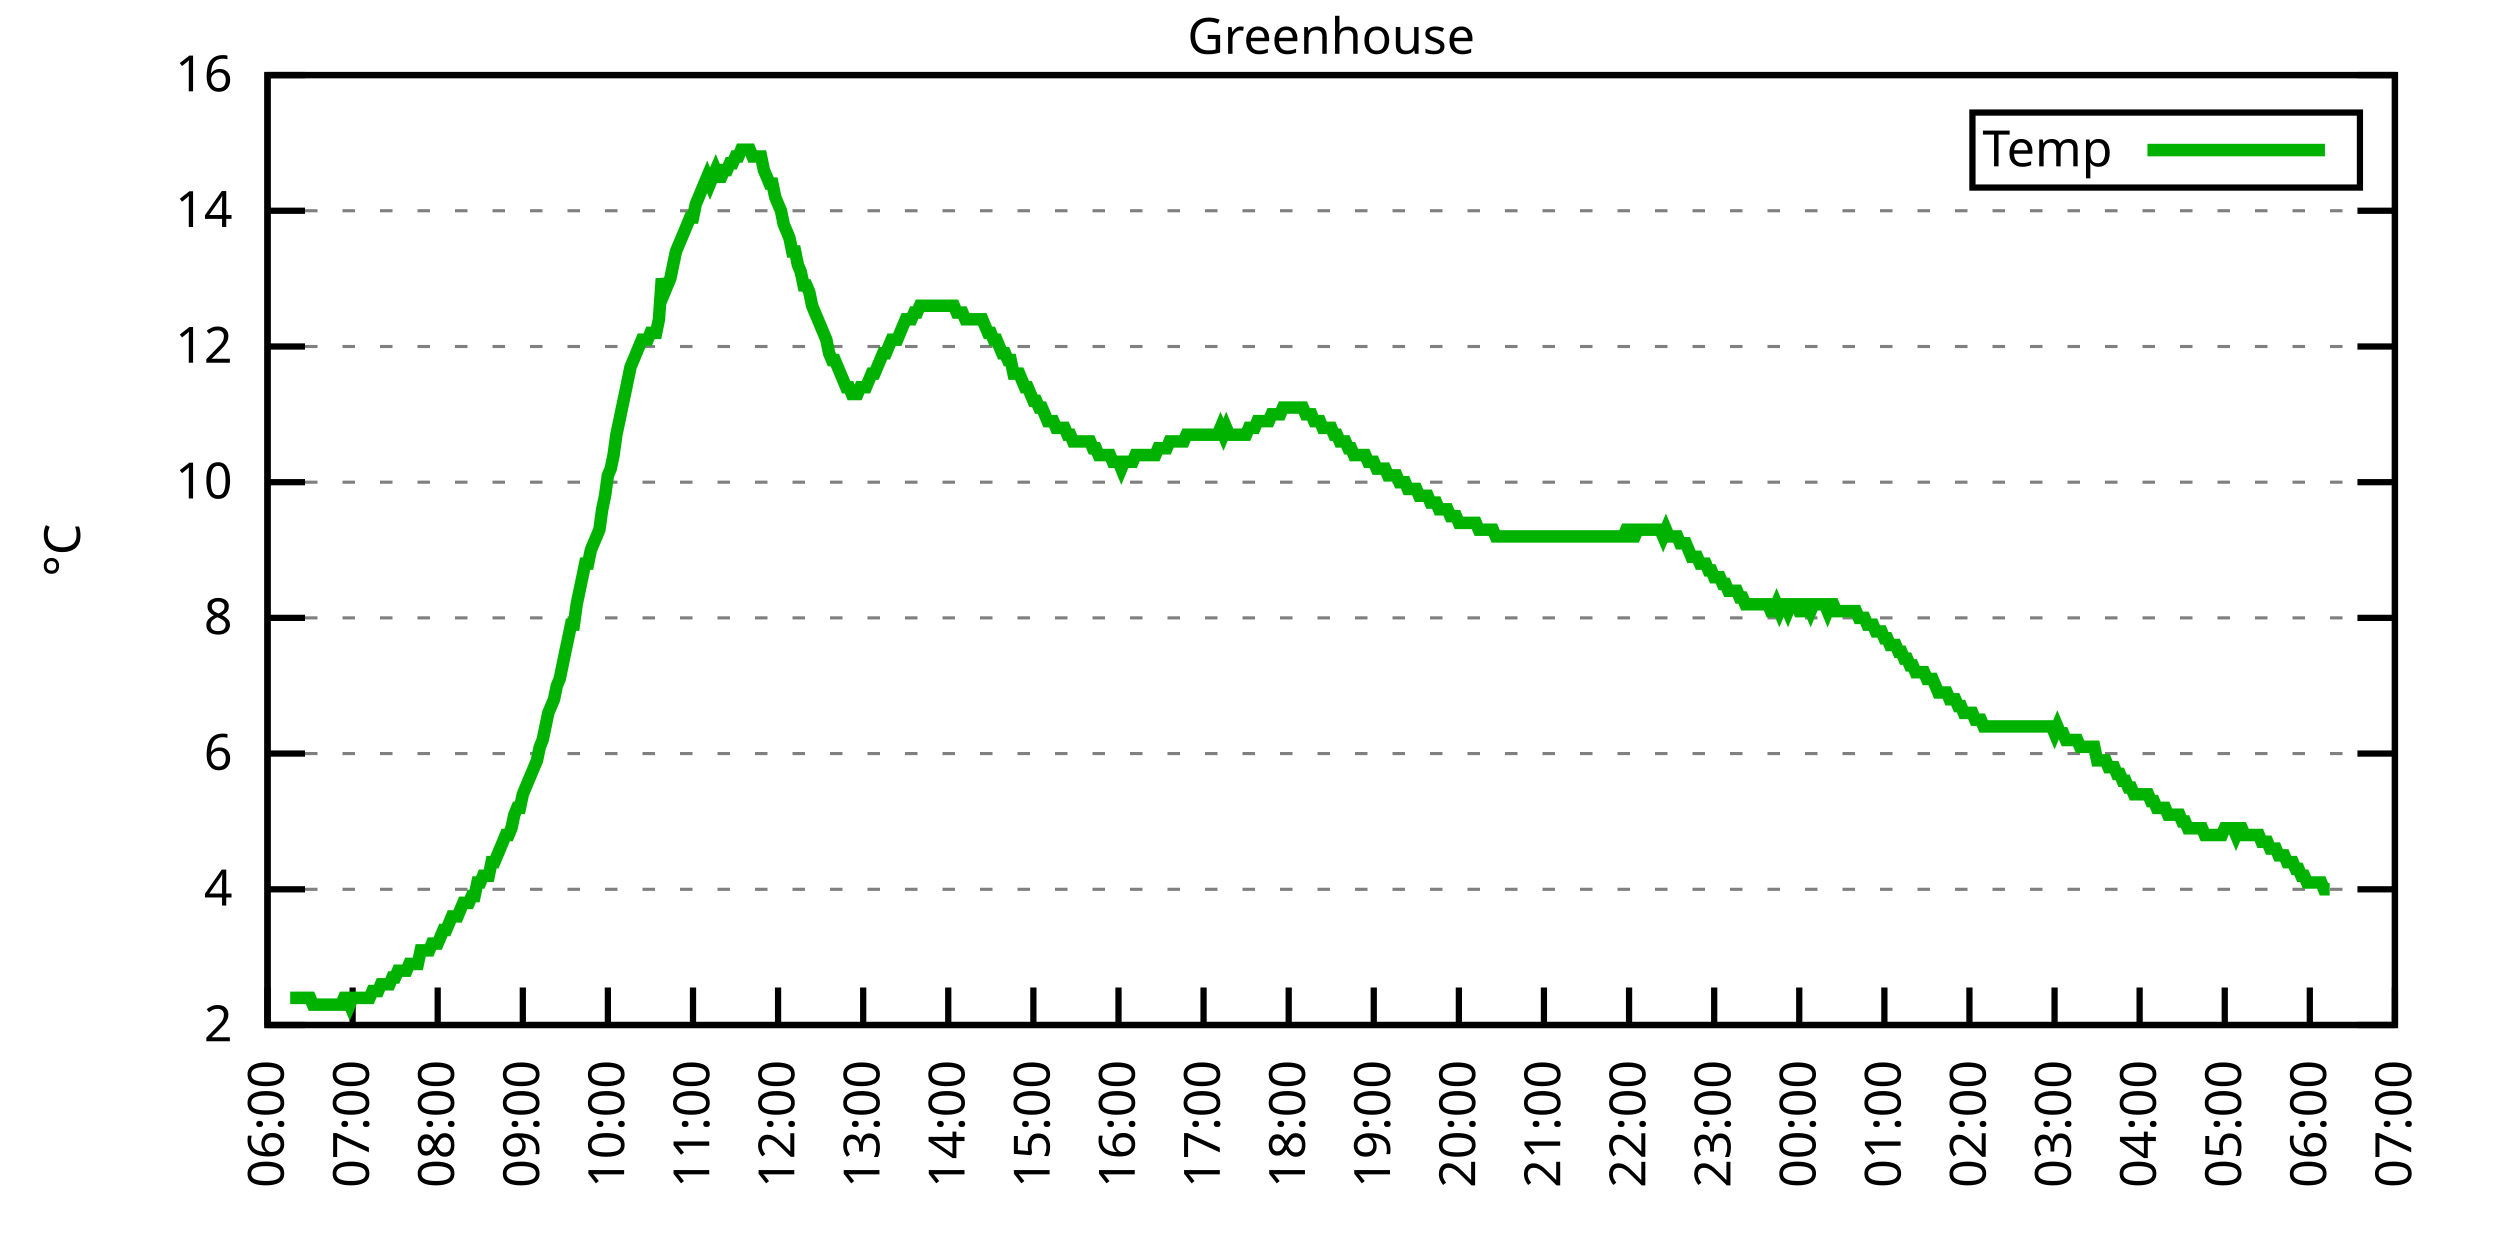
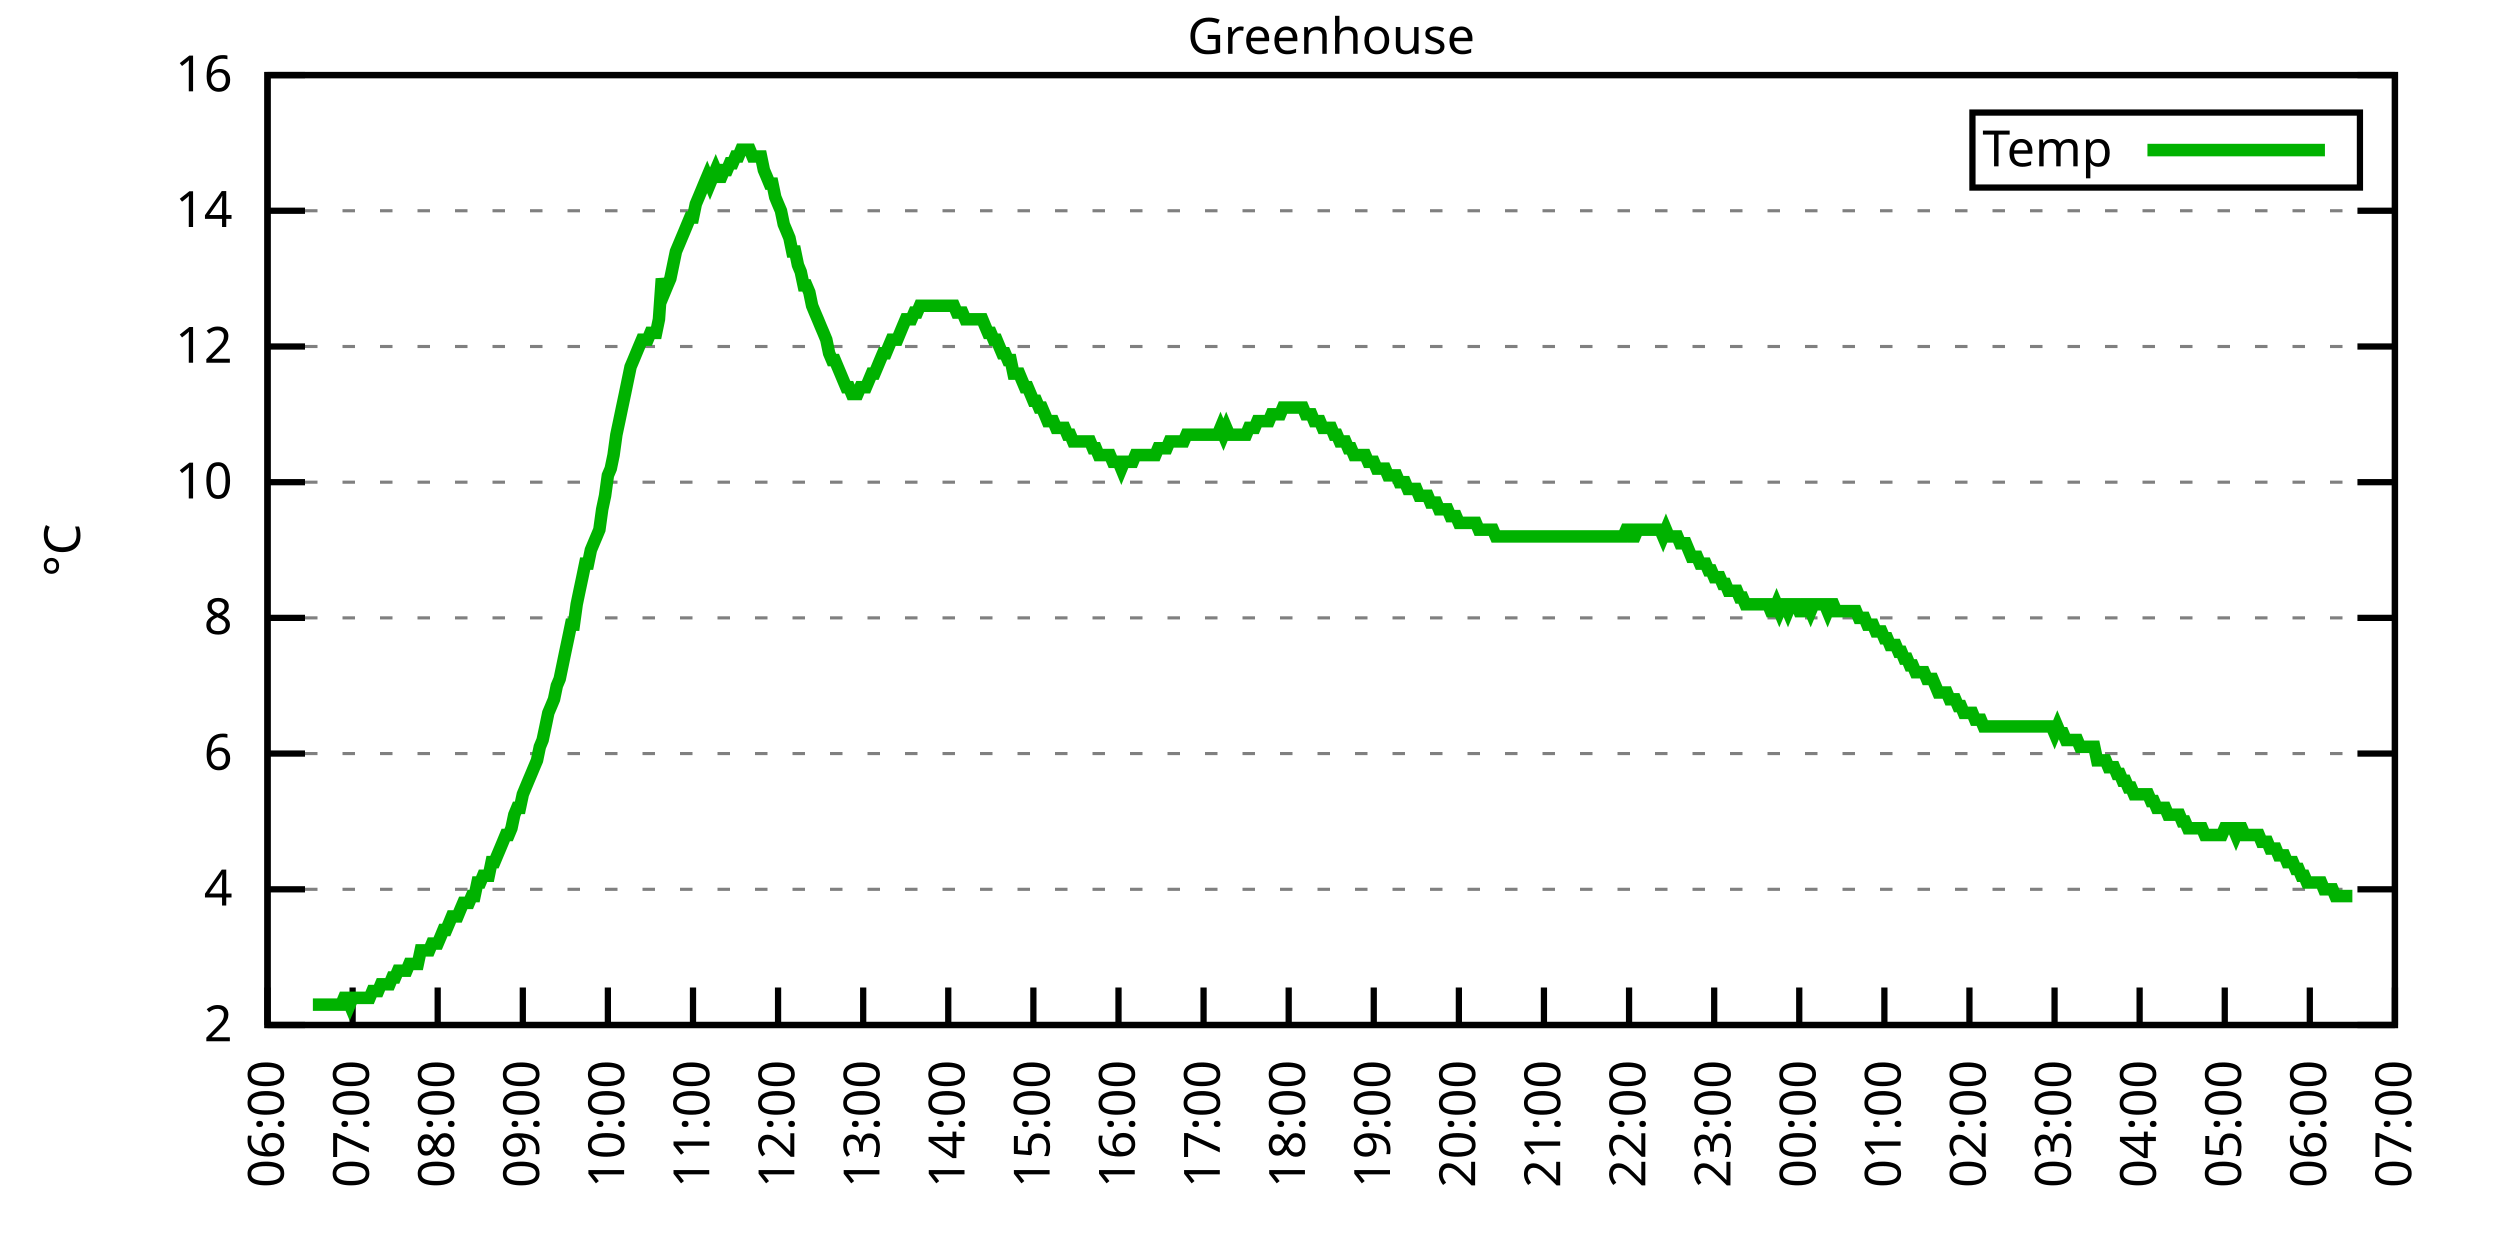
<svg xmlns="http://www.w3.org/2000/svg" xmlns:xlink="http://www.w3.org/1999/xlink" width="400" height="200" viewBox="0 0 400 200">
  <g id="gnuplot_canvas">
    <rect x="0" y="0" width="400" height="200" fill="none" />
    <defs>
      <circle id="gpDot" r="0.5" stroke-width="0.5" stroke="currentColor" />
      <path id="gpPt0" stroke-width="0.333" stroke="currentColor" d="M-1,0 h2 M0,-1 v2" />
      <path id="gpPt1" stroke-width="0.333" stroke="currentColor" d="M-1,-1 L1,1 M1,-1 L-1,1" />
      <path id="gpPt2" stroke-width="0.333" stroke="currentColor" d="M-1,0 L1,0 M0,-1 L0,1 M-1,-1 L1,1 M-1,1 L1,-1" />
      <rect id="gpPt3" stroke-width="0.333" stroke="currentColor" x="-1" y="-1" width="2" height="2" />
      <rect id="gpPt4" stroke-width="0.333" stroke="currentColor" fill="currentColor" x="-1" y="-1" width="2" height="2" />
      <circle id="gpPt5" stroke-width="0.333" stroke="currentColor" cx="0" cy="0" r="1" />
      <use xlink:href="#gpPt5" id="gpPt6" fill="currentColor" stroke="none" />
      <path id="gpPt7" stroke-width="0.333" stroke="currentColor" d="M0,-1.33 L-1.33,0.67 L1.33,0.67 z" />
      <use xlink:href="#gpPt7" id="gpPt8" fill="currentColor" stroke="none" />
      <use xlink:href="#gpPt7" id="gpPt9" stroke="currentColor" transform="rotate(180)" />
      <use xlink:href="#gpPt9" id="gpPt10" fill="currentColor" stroke="none" />
      <use xlink:href="#gpPt3" id="gpPt11" stroke="currentColor" transform="rotate(45)" />
      <use xlink:href="#gpPt11" id="gpPt12" fill="currentColor" stroke="none" />
      <path id="gpPt13" stroke-width="0.333" stroke="currentColor" d="M0,1.330 L1.265,0.411 L0.782,-1.067 L-0.782,-1.076 L-1.265,0.411 z" />
      <use xlink:href="#gpPt13" id="gpPt14" fill="currentColor" stroke="none" />
      <filter id="textbox" filterUnits="objectBoundingBox" x="0" y="0" height="1" width="1">
        <feFlood flood-color="white" flood-opacity="1" result="bgnd" />
        <feComposite in="SourceGraphic" in2="bgnd" operator="atop" />
      </filter>
      <filter id="greybox" filterUnits="objectBoundingBox" x="0" y="0" height="1" width="1">
        <feFlood flood-color="lightgrey" flood-opacity="1" result="grey" />
        <feComposite in="SourceGraphic" in2="grey" operator="atop" />
      </filter>
    </defs>
    <g fill="none" color="white" stroke="currentColor" stroke-width="1.00" stroke-linecap="butt" stroke-linejoin="miter">
</g>
    <g fill="none" color="black" stroke="currentColor" stroke-width="1.00" stroke-linecap="butt" stroke-linejoin="miter">
      <g stroke="none" shape-rendering="crispEdges">
        <polygon fill="rgb(255, 255, 255)" points="42.80,164.00 383.18,164.00 383.18,12.02 42.80,12.02 " />
      </g>
    </g>
    <g fill="none" color="black" stroke="currentColor" stroke-width="1.00" stroke-linecap="butt" stroke-linejoin="miter">
</g>
    <g fill="none" color="black" stroke="black" stroke-width="0.50" stroke-linecap="butt" stroke-linejoin="miter">
</g>
    <g fill="none" color="gray" stroke="currentColor" stroke-width="0.50" stroke-linecap="butt" stroke-linejoin="miter">
      <path stroke="gray" stroke-dasharray="2,4" class="gridline" d="M42.80,164.00 L383.19,164.00  " />
    </g>
    <g fill="none" color="gray" stroke="gray" stroke-width="1.00" stroke-linecap="butt" stroke-linejoin="miter">
</g>
    <g fill="none" color="black" stroke="currentColor" stroke-width="1.00" stroke-linecap="butt" stroke-linejoin="miter">
      <path stroke="black" d="M42.80,164.00 L48.80,164.00 M383.19,164.00 L377.19,164.00  " />
      <g transform="translate(37.20,166.60)" stroke="none" fill="black" font-family="Sans" font-size="8.00" text-anchor="end">
        <text>
          <tspan font-family="Sans"> 2</tspan>
        </text>
      </g>
    </g>
    <g fill="none" color="black" stroke="currentColor" stroke-width="1.00" stroke-linecap="butt" stroke-linejoin="miter">
</g>
    <g fill="none" color="black" stroke="black" stroke-width="0.50" stroke-linecap="butt" stroke-linejoin="miter">
</g>
    <g fill="none" color="gray" stroke="currentColor" stroke-width="0.50" stroke-linecap="butt" stroke-linejoin="miter">
      <path stroke="gray" stroke-dasharray="2,4" class="gridline" d="M42.80,142.29 L383.19,142.29  " />
    </g>
    <g fill="none" color="gray" stroke="gray" stroke-width="1.00" stroke-linecap="butt" stroke-linejoin="miter">
</g>
    <g fill="none" color="black" stroke="currentColor" stroke-width="1.00" stroke-linecap="butt" stroke-linejoin="miter">
      <path stroke="black" d="M42.80,142.29 L48.80,142.29 M383.19,142.29 L377.19,142.29  " />
      <g transform="translate(37.20,144.89)" stroke="none" fill="black" font-family="Sans" font-size="8.00" text-anchor="end">
        <text>
          <tspan font-family="Sans"> 4</tspan>
        </text>
      </g>
    </g>
    <g fill="none" color="black" stroke="currentColor" stroke-width="1.00" stroke-linecap="butt" stroke-linejoin="miter">
</g>
    <g fill="none" color="black" stroke="black" stroke-width="0.50" stroke-linecap="butt" stroke-linejoin="miter">
</g>
    <g fill="none" color="gray" stroke="currentColor" stroke-width="0.50" stroke-linecap="butt" stroke-linejoin="miter">
      <path stroke="gray" stroke-dasharray="2,4" class="gridline" d="M42.80,120.57 L383.19,120.57  " />
    </g>
    <g fill="none" color="gray" stroke="gray" stroke-width="1.00" stroke-linecap="butt" stroke-linejoin="miter">
</g>
    <g fill="none" color="black" stroke="currentColor" stroke-width="1.00" stroke-linecap="butt" stroke-linejoin="miter">
      <path stroke="black" d="M42.80,120.57 L48.80,120.57 M383.19,120.57 L377.19,120.57  " />
      <g transform="translate(37.20,123.17)" stroke="none" fill="black" font-family="Sans" font-size="8.00" text-anchor="end">
        <text>
          <tspan font-family="Sans"> 6</tspan>
        </text>
      </g>
    </g>
    <g fill="none" color="black" stroke="currentColor" stroke-width="1.00" stroke-linecap="butt" stroke-linejoin="miter">
</g>
    <g fill="none" color="black" stroke="black" stroke-width="0.50" stroke-linecap="butt" stroke-linejoin="miter">
</g>
    <g fill="none" color="gray" stroke="currentColor" stroke-width="0.50" stroke-linecap="butt" stroke-linejoin="miter">
      <path stroke="gray" stroke-dasharray="2,4" class="gridline" d="M42.80,98.86 L383.19,98.86  " />
    </g>
    <g fill="none" color="gray" stroke="gray" stroke-width="1.00" stroke-linecap="butt" stroke-linejoin="miter">
</g>
    <g fill="none" color="black" stroke="currentColor" stroke-width="1.00" stroke-linecap="butt" stroke-linejoin="miter">
      <path stroke="black" d="M42.80,98.86 L48.80,98.86 M383.19,98.86 L377.19,98.86  " />
      <g transform="translate(37.20,101.46)" stroke="none" fill="black" font-family="Sans" font-size="8.00" text-anchor="end">
        <text>
          <tspan font-family="Sans"> 8</tspan>
        </text>
      </g>
    </g>
    <g fill="none" color="black" stroke="currentColor" stroke-width="1.00" stroke-linecap="butt" stroke-linejoin="miter">
</g>
    <g fill="none" color="black" stroke="black" stroke-width="0.50" stroke-linecap="butt" stroke-linejoin="miter">
</g>
    <g fill="none" color="gray" stroke="currentColor" stroke-width="0.50" stroke-linecap="butt" stroke-linejoin="miter">
      <path stroke="gray" stroke-dasharray="2,4" class="gridline" d="M42.80,77.15 L383.19,77.15  " />
    </g>
    <g fill="none" color="gray" stroke="gray" stroke-width="1.00" stroke-linecap="butt" stroke-linejoin="miter">
</g>
    <g fill="none" color="black" stroke="currentColor" stroke-width="1.00" stroke-linecap="butt" stroke-linejoin="miter">
      <path stroke="black" d="M42.80,77.15 L48.80,77.15 M383.19,77.15 L377.19,77.15  " />
      <g transform="translate(37.20,79.75)" stroke="none" fill="black" font-family="Sans" font-size="8.00" text-anchor="end">
        <text>
          <tspan font-family="Sans"> 10</tspan>
        </text>
      </g>
    </g>
    <g fill="none" color="black" stroke="currentColor" stroke-width="1.00" stroke-linecap="butt" stroke-linejoin="miter">
</g>
    <g fill="none" color="black" stroke="black" stroke-width="0.50" stroke-linecap="butt" stroke-linejoin="miter">
</g>
    <g fill="none" color="gray" stroke="currentColor" stroke-width="0.50" stroke-linecap="butt" stroke-linejoin="miter">
      <path stroke="gray" stroke-dasharray="2,4" class="gridline" d="M42.80,55.44 L383.19,55.44  " />
    </g>
    <g fill="none" color="gray" stroke="gray" stroke-width="1.00" stroke-linecap="butt" stroke-linejoin="miter">
</g>
    <g fill="none" color="black" stroke="currentColor" stroke-width="1.00" stroke-linecap="butt" stroke-linejoin="miter">
      <path stroke="black" d="M42.80,55.44 L48.80,55.44 M383.19,55.44 L377.19,55.44  " />
      <g transform="translate(37.20,58.04)" stroke="none" fill="black" font-family="Sans" font-size="8.00" text-anchor="end">
        <text>
          <tspan font-family="Sans"> 12</tspan>
        </text>
      </g>
    </g>
    <g fill="none" color="black" stroke="currentColor" stroke-width="1.00" stroke-linecap="butt" stroke-linejoin="miter">
</g>
    <g fill="none" color="black" stroke="black" stroke-width="0.50" stroke-linecap="butt" stroke-linejoin="miter">
</g>
    <g fill="none" color="gray" stroke="currentColor" stroke-width="0.50" stroke-linecap="butt" stroke-linejoin="miter">
      <path stroke="gray" stroke-dasharray="2,4" class="gridline" d="M42.80,33.72 L383.19,33.72  " />
    </g>
    <g fill="none" color="gray" stroke="gray" stroke-width="1.00" stroke-linecap="butt" stroke-linejoin="miter">
</g>
    <g fill="none" color="black" stroke="currentColor" stroke-width="1.00" stroke-linecap="butt" stroke-linejoin="miter">
      <path stroke="black" d="M42.80,33.72 L48.80,33.72 M383.19,33.72 L377.19,33.72  " />
      <g transform="translate(37.20,36.32)" stroke="none" fill="black" font-family="Sans" font-size="8.00" text-anchor="end">
        <text>
          <tspan font-family="Sans"> 14</tspan>
        </text>
      </g>
    </g>
    <g fill="none" color="black" stroke="currentColor" stroke-width="1.00" stroke-linecap="butt" stroke-linejoin="miter">
</g>
    <g fill="none" color="black" stroke="black" stroke-width="0.50" stroke-linecap="butt" stroke-linejoin="miter">
</g>
    <g fill="none" color="gray" stroke="currentColor" stroke-width="0.50" stroke-linecap="butt" stroke-linejoin="miter">
      <path stroke="gray" stroke-dasharray="2,4" class="gridline" d="M42.80,12.01 L383.19,12.01  " />
    </g>
    <g fill="none" color="gray" stroke="gray" stroke-width="1.00" stroke-linecap="butt" stroke-linejoin="miter">
</g>
    <g fill="none" color="black" stroke="currentColor" stroke-width="1.00" stroke-linecap="butt" stroke-linejoin="miter">
      <path stroke="black" d="M42.80,12.01 L48.80,12.01 M383.19,12.01 L377.19,12.01  " />
      <g transform="translate(37.20,14.61)" stroke="none" fill="black" font-family="Sans" font-size="8.00" text-anchor="end">
        <text>
          <tspan font-family="Sans"> 16</tspan>
        </text>
      </g>
    </g>
    <g fill="none" color="black" stroke="currentColor" stroke-width="1.00" stroke-linecap="butt" stroke-linejoin="miter">
      <path stroke="black" d="M42.80,164.00 L42.80,158.00  " />
      <g transform="translate(45.40,169.60) rotate(270.00)" stroke="none" fill="black" font-family="Sans" font-size="8.00" text-anchor="end">
        <text>
          <tspan font-family="Sans">06:00</tspan>
        </text>
      </g>
    </g>
    <g fill="none" color="black" stroke="currentColor" stroke-width="1.00" stroke-linecap="butt" stroke-linejoin="miter">
      <path stroke="black" d="M56.42,164.00 L56.42,158.00  " />
      <g transform="translate(59.02,169.60) rotate(270.00)" stroke="none" fill="black" font-family="Sans" font-size="8.00" text-anchor="end">
        <text>
          <tspan font-family="Sans">07:00</tspan>
        </text>
      </g>
    </g>
    <g fill="none" color="black" stroke="currentColor" stroke-width="1.00" stroke-linecap="butt" stroke-linejoin="miter">
      <path stroke="black" d="M70.03,164.00 L70.03,158.00  " />
      <g transform="translate(72.63,169.60) rotate(270.00)" stroke="none" fill="black" font-family="Sans" font-size="8.00" text-anchor="end">
        <text>
          <tspan font-family="Sans">08:00</tspan>
        </text>
      </g>
    </g>
    <g fill="none" color="black" stroke="currentColor" stroke-width="1.00" stroke-linecap="butt" stroke-linejoin="miter">
      <path stroke="black" d="M83.65,164.00 L83.65,158.00  " />
      <g transform="translate(86.25,169.60) rotate(270.00)" stroke="none" fill="black" font-family="Sans" font-size="8.00" text-anchor="end">
        <text>
          <tspan font-family="Sans">09:00</tspan>
        </text>
      </g>
    </g>
    <g fill="none" color="black" stroke="currentColor" stroke-width="1.00" stroke-linecap="butt" stroke-linejoin="miter">
      <path stroke="black" d="M97.26,164.00 L97.26,158.00  " />
      <g transform="translate(99.86,169.60) rotate(270.00)" stroke="none" fill="black" font-family="Sans" font-size="8.00" text-anchor="end">
        <text>
          <tspan font-family="Sans">10:00</tspan>
        </text>
      </g>
    </g>
    <g fill="none" color="black" stroke="currentColor" stroke-width="1.00" stroke-linecap="butt" stroke-linejoin="miter">
      <path stroke="black" d="M110.88,164.00 L110.88,158.00  " />
      <g transform="translate(113.48,169.60) rotate(270.00)" stroke="none" fill="black" font-family="Sans" font-size="8.00" text-anchor="end">
        <text>
          <tspan font-family="Sans">11:00</tspan>
        </text>
      </g>
    </g>
    <g fill="none" color="black" stroke="currentColor" stroke-width="1.00" stroke-linecap="butt" stroke-linejoin="miter">
      <path stroke="black" d="M124.49,164.00 L124.49,158.00  " />
      <g transform="translate(127.09,169.60) rotate(270.00)" stroke="none" fill="black" font-family="Sans" font-size="8.00" text-anchor="end">
        <text>
          <tspan font-family="Sans">12:00</tspan>
        </text>
      </g>
    </g>
    <g fill="none" color="black" stroke="currentColor" stroke-width="1.00" stroke-linecap="butt" stroke-linejoin="miter">
      <path stroke="black" d="M138.11,164.00 L138.11,158.00  " />
      <g transform="translate(140.71,169.60) rotate(270.00)" stroke="none" fill="black" font-family="Sans" font-size="8.00" text-anchor="end">
        <text>
          <tspan font-family="Sans">13:00</tspan>
        </text>
      </g>
    </g>
    <g fill="none" color="black" stroke="currentColor" stroke-width="1.00" stroke-linecap="butt" stroke-linejoin="miter">
      <path stroke="black" d="M151.72,164.00 L151.72,158.00  " />
      <g transform="translate(154.32,169.60) rotate(270.00)" stroke="none" fill="black" font-family="Sans" font-size="8.00" text-anchor="end">
        <text>
          <tspan font-family="Sans">14:00</tspan>
        </text>
      </g>
    </g>
    <g fill="none" color="black" stroke="currentColor" stroke-width="1.00" stroke-linecap="butt" stroke-linejoin="miter">
      <path stroke="black" d="M165.34,164.00 L165.34,158.00  " />
      <g transform="translate(167.94,169.60) rotate(270.00)" stroke="none" fill="black" font-family="Sans" font-size="8.00" text-anchor="end">
        <text>
          <tspan font-family="Sans">15:00</tspan>
        </text>
      </g>
    </g>
    <g fill="none" color="black" stroke="currentColor" stroke-width="1.00" stroke-linecap="butt" stroke-linejoin="miter">
      <path stroke="black" d="M178.96,164.00 L178.96,158.00  " />
      <g transform="translate(181.56,169.60) rotate(270.00)" stroke="none" fill="black" font-family="Sans" font-size="8.00" text-anchor="end">
        <text>
          <tspan font-family="Sans">16:00</tspan>
        </text>
      </g>
    </g>
    <g fill="none" color="black" stroke="currentColor" stroke-width="1.00" stroke-linecap="butt" stroke-linejoin="miter">
      <path stroke="black" d="M192.57,164.00 L192.57,158.00  " />
      <g transform="translate(195.17,169.60) rotate(270.00)" stroke="none" fill="black" font-family="Sans" font-size="8.00" text-anchor="end">
        <text>
          <tspan font-family="Sans">17:00</tspan>
        </text>
      </g>
    </g>
    <g fill="none" color="black" stroke="currentColor" stroke-width="1.00" stroke-linecap="butt" stroke-linejoin="miter">
      <path stroke="black" d="M206.19,164.00 L206.19,158.00  " />
      <g transform="translate(208.79,169.60) rotate(270.00)" stroke="none" fill="black" font-family="Sans" font-size="8.00" text-anchor="end">
        <text>
          <tspan font-family="Sans">18:00</tspan>
        </text>
      </g>
    </g>
    <g fill="none" color="black" stroke="currentColor" stroke-width="1.00" stroke-linecap="butt" stroke-linejoin="miter">
      <path stroke="black" d="M219.80,164.00 L219.80,158.00  " />
      <g transform="translate(222.40,169.60) rotate(270.00)" stroke="none" fill="black" font-family="Sans" font-size="8.00" text-anchor="end">
        <text>
          <tspan font-family="Sans">19:00</tspan>
        </text>
      </g>
    </g>
    <g fill="none" color="black" stroke="currentColor" stroke-width="1.00" stroke-linecap="butt" stroke-linejoin="miter">
      <path stroke="black" d="M233.42,164.00 L233.42,158.00  " />
      <g transform="translate(236.02,169.60) rotate(270.00)" stroke="none" fill="black" font-family="Sans" font-size="8.00" text-anchor="end">
        <text>
          <tspan font-family="Sans">20:00</tspan>
        </text>
      </g>
    </g>
    <g fill="none" color="black" stroke="currentColor" stroke-width="1.00" stroke-linecap="butt" stroke-linejoin="miter">
      <path stroke="black" d="M247.03,164.00 L247.03,158.00  " />
      <g transform="translate(249.63,169.60) rotate(270.00)" stroke="none" fill="black" font-family="Sans" font-size="8.00" text-anchor="end">
        <text>
          <tspan font-family="Sans">21:00</tspan>
        </text>
      </g>
    </g>
    <g fill="none" color="black" stroke="currentColor" stroke-width="1.00" stroke-linecap="butt" stroke-linejoin="miter">
      <path stroke="black" d="M260.65,164.00 L260.65,158.00  " />
      <g transform="translate(263.25,169.60) rotate(270.00)" stroke="none" fill="black" font-family="Sans" font-size="8.00" text-anchor="end">
        <text>
          <tspan font-family="Sans">22:00</tspan>
        </text>
      </g>
    </g>
    <g fill="none" color="black" stroke="currentColor" stroke-width="1.00" stroke-linecap="butt" stroke-linejoin="miter">
      <path stroke="black" d="M274.27,164.00 L274.27,158.00  " />
      <g transform="translate(276.87,169.60) rotate(270.00)" stroke="none" fill="black" font-family="Sans" font-size="8.00" text-anchor="end">
        <text>
          <tspan font-family="Sans">23:00</tspan>
        </text>
      </g>
    </g>
    <g fill="none" color="black" stroke="currentColor" stroke-width="1.00" stroke-linecap="butt" stroke-linejoin="miter">
      <path stroke="black" d="M287.88,164.00 L287.88,158.00  " />
      <g transform="translate(290.48,169.60) rotate(270.00)" stroke="none" fill="black" font-family="Sans" font-size="8.00" text-anchor="end">
        <text>
          <tspan font-family="Sans">00:00</tspan>
        </text>
      </g>
    </g>
    <g fill="none" color="black" stroke="currentColor" stroke-width="1.00" stroke-linecap="butt" stroke-linejoin="miter">
      <path stroke="black" d="M301.50,164.00 L301.50,158.00  " />
      <g transform="translate(304.10,169.60) rotate(270.00)" stroke="none" fill="black" font-family="Sans" font-size="8.00" text-anchor="end">
        <text>
          <tspan font-family="Sans">01:00</tspan>
        </text>
      </g>
    </g>
    <g fill="none" color="black" stroke="currentColor" stroke-width="1.00" stroke-linecap="butt" stroke-linejoin="miter">
      <path stroke="black" d="M315.11,164.00 L315.11,158.00  " />
      <g transform="translate(317.71,169.60) rotate(270.00)" stroke="none" fill="black" font-family="Sans" font-size="8.00" text-anchor="end">
        <text>
          <tspan font-family="Sans">02:00</tspan>
        </text>
      </g>
    </g>
    <g fill="none" color="black" stroke="currentColor" stroke-width="1.00" stroke-linecap="butt" stroke-linejoin="miter">
      <path stroke="black" d="M328.73,164.00 L328.73,158.00  " />
      <g transform="translate(331.33,169.60) rotate(270.00)" stroke="none" fill="black" font-family="Sans" font-size="8.00" text-anchor="end">
        <text>
          <tspan font-family="Sans">03:00</tspan>
        </text>
      </g>
    </g>
    <g fill="none" color="black" stroke="currentColor" stroke-width="1.00" stroke-linecap="butt" stroke-linejoin="miter">
      <path stroke="black" d="M342.34,164.00 L342.34,158.00  " />
      <g transform="translate(344.94,169.60) rotate(270.00)" stroke="none" fill="black" font-family="Sans" font-size="8.00" text-anchor="end">
        <text>
          <tspan font-family="Sans">04:00</tspan>
        </text>
      </g>
    </g>
    <g fill="none" color="black" stroke="currentColor" stroke-width="1.00" stroke-linecap="butt" stroke-linejoin="miter">
      <path stroke="black" d="M355.96,164.00 L355.96,158.00  " />
      <g transform="translate(358.56,169.60) rotate(270.00)" stroke="none" fill="black" font-family="Sans" font-size="8.00" text-anchor="end">
        <text>
          <tspan font-family="Sans">05:00</tspan>
        </text>
      </g>
    </g>
    <g fill="none" color="black" stroke="currentColor" stroke-width="1.00" stroke-linecap="butt" stroke-linejoin="miter">
      <path stroke="black" d="M369.57,164.00 L369.57,158.00  " />
      <g transform="translate(372.17,169.60) rotate(270.00)" stroke="none" fill="black" font-family="Sans" font-size="8.00" text-anchor="end">
        <text>
          <tspan font-family="Sans">06:00</tspan>
        </text>
      </g>
    </g>
    <g fill="none" color="black" stroke="currentColor" stroke-width="1.00" stroke-linecap="butt" stroke-linejoin="miter">
      <path stroke="black" d="M383.19,164.00 L383.19,158.00  " />
      <g transform="translate(385.79,169.60) rotate(270.00)" stroke="none" fill="black" font-family="Sans" font-size="8.00" text-anchor="end">
        <text>
          <tspan font-family="Sans">07:00</tspan>
        </text>
      </g>
    </g>
    <g fill="none" color="black" stroke="currentColor" stroke-width="1.00" stroke-linecap="butt" stroke-linejoin="miter">
</g>
    <g fill="none" color="black" stroke="currentColor" stroke-width="1.00" stroke-linecap="butt" stroke-linejoin="miter">
      <path stroke="black" d="M42.80,12.01 L42.80,164.00 L383.19,164.00 L383.19,12.01 L42.80,12.01 Z  " />
    </g>
    <g fill="none" color="black" stroke="currentColor" stroke-width="1.00" stroke-linecap="butt" stroke-linejoin="miter">
</g>
    <g fill="none" color="black" stroke="currentColor" stroke-width="1.00" stroke-linecap="butt" stroke-linejoin="miter">
      <path stroke="black" d="M315.59,30.01 L315.59,18.01 L377.59,18.01 L377.59,30.01 L315.59,30.01 Z  " />
    </g>
    <g id="Greenhouse_plot_1">
      <g fill="none" color="white" stroke="black" stroke-width="2.00" stroke-linecap="butt" stroke-linejoin="miter">
</g>
      <g fill="none" color="black" stroke="currentColor" stroke-width="2.00" stroke-linecap="butt" stroke-linejoin="miter">
        <g transform="translate(337.99,26.61)" stroke="none" fill="black" font-family="Sans" font-size="8.00" text-anchor="end">
          <text>
            <tspan font-family="Sans">Temp</tspan>
          </text>
        </g>
      </g>
      <g fill="none" color="black" stroke="currentColor" stroke-width="2.00" stroke-linecap="butt" stroke-linejoin="miter">
-         <path stroke="rgb(  0, 178,   0)" d="M343.59,24.01 L371.99,24.01 M46.43,159.66 L46.88,159.66 L47.34,159.66 L47.79,159.66 L48.25,159.66 L48.70,159.66   L49.15,159.66 L49.61,159.66 L50.06,160.74 L50.52,160.74 L50.97,160.74 L51.42,160.74 L51.88,160.74 L52.33,160.74   L52.78,160.74 L53.24,160.74 L53.69,160.74 L54.15,160.74 L54.60,160.74 L55.05,159.66 L55.51,159.66 L55.96,160.74   L56.42,159.66 L56.87,159.66 L57.32,159.66 L57.78,159.66 L58.23,159.66 L58.68,159.66 L59.14,159.66 L59.59,158.57   L60.05,158.57 L60.50,158.57 L60.95,157.49 L61.41,157.49 L61.86,157.49 L62.32,157.49 L62.77,156.40 L63.22,156.40   L63.68,155.31 L64.13,155.31 L64.58,155.31 L65.04,155.31 L65.49,154.23 L65.95,154.23 L66.40,154.23 L66.85,154.23   L67.31,152.06 L67.76,152.06 L68.22,152.06 L68.67,152.06 L69.12,150.97 L69.58,150.97 L70.03,150.97 L70.49,149.89   L70.94,148.80 L71.39,148.80 L71.85,147.72 L72.30,146.63 L72.75,146.63 L73.21,146.63 L73.66,145.54 L74.12,144.46   L74.57,144.46 L75.02,144.46 L75.48,143.37 L75.93,143.37 L76.39,141.20 L76.84,141.20 L77.29,140.12 L77.75,140.12   L78.20,140.12 L78.65,137.94 L79.11,137.94 L79.56,136.86 L80.02,135.77 L80.47,134.69 L80.92,133.60 L81.38,133.60   L81.83,132.52 L82.29,130.35 L82.74,129.26 L83.19,129.26 L83.65,127.09 L84.10,126.00 L84.55,124.92 L85.01,123.83   L85.46,122.75 L85.92,121.66 L86.37,119.49 L86.82,118.40 L87.28,116.23 L87.73,114.06 L88.19,112.97 L88.64,111.89   L89.09,109.72 L89.55,108.63 L90.00,106.46 L90.45,104.29 L90.91,102.12 L91.36,99.95 L91.82,99.95 L92.27,96.69   L92.72,94.52 L93.18,92.35 L93.63,90.18 L94.09,90.18 L94.54,88.00 L94.99,86.92 L95.45,85.83 L95.90,84.75   L96.35,81.49 L96.81,79.32 L97.26,76.06 L97.72,74.98 L98.17,72.81 L98.62,69.55 L99.08,67.38 L99.53,65.21   L99.99,63.04 L100.44,60.86 L100.89,58.69 L101.35,57.61 L101.80,56.52 L102.25,55.44 L102.71,54.35 L103.16,54.35   L103.62,54.35 L104.07,53.26 L104.52,53.26 L104.98,53.26 L105.43,51.09 L105.89,44.58 L106.34,46.75 L106.79,45.66   L107.25,44.58 L107.70,42.41 L108.15,40.24 L108.61,39.15 L109.06,38.07 L109.52,36.98 L109.97,35.89 L110.42,34.81   L110.88,34.81 L111.33,32.64 L111.79,31.55 L112.24,30.47 L112.69,29.38 L113.15,28.29 L113.60,29.38 L114.05,28.29   L114.51,27.21 L114.96,28.29 L115.42,28.29 L115.87,27.21 L116.32,27.21 L116.78,26.12 L117.23,26.12 L117.69,25.04   L118.14,25.04 L118.59,23.95 L119.05,23.95 L119.50,23.95 L119.96,23.95 L120.41,25.04 L120.86,25.04 L121.32,25.04   L121.77,25.04 L122.22,27.21 L122.68,28.29 L123.13,29.38 L123.59,29.38 L124.04,31.55 L124.49,32.64 L124.95,33.72   L125.40,35.89 L125.86,36.98 L126.31,38.07 L126.76,40.24 L127.22,40.24 L127.67,42.41 L128.12,43.49 L128.58,45.66   L129.03,45.66 L129.49,46.75 L129.94,48.92 L130.39,50.01 L130.85,51.09 L131.30,52.18 L131.76,53.26 L132.21,54.35   L132.66,56.52 L133.12,57.61 L133.57,57.61 L134.02,58.69 L134.48,59.78 L134.93,60.86 L135.39,61.95 L135.84,61.95   L136.29,63.04 L136.75,63.04 L137.20,63.04 L137.66,61.95 L138.11,61.95 L138.56,61.95 L139.02,60.86 L139.47,59.78   L139.92,59.78 L140.38,58.69 L140.83,57.61 L141.29,56.52 L141.74,56.52 L142.19,55.44 L142.65,54.35 L143.10,54.35   L143.56,54.35 L144.01,53.26 L144.46,52.18 L144.92,51.09 L145.37,51.09 L145.82,51.09 L146.28,50.01 L146.73,50.01   L147.19,48.92 L147.64,48.92 L148.09,48.92 L148.55,48.92 L149.00,48.92 L149.46,48.92 L149.91,48.92 L150.36,48.92   L150.82,48.92 L151.27,48.92 L151.72,48.92 L152.18,48.92 L152.63,48.92 L153.09,50.01 L153.54,50.01 L153.99,50.01   L154.45,51.09 L154.90,51.09 L155.36,51.09 L155.81,51.09 L156.26,51.09 L156.72,51.09 L157.17,51.09 L157.62,52.18   L158.08,53.26 L158.53,53.26 L158.99,54.35 L159.44,54.35 L159.89,55.44 L160.35,56.52 L160.80,56.52 L161.26,57.61   L161.71,57.61 L162.16,59.78 L162.62,59.78 L163.07,59.78 L163.52,60.86 L163.98,61.95 L164.43,61.95 L164.89,63.04   L165.34,64.12 L165.79,64.12 L166.25,65.21 L166.70,65.21 L167.16,66.29 L167.61,67.38 L168.06,67.38 L168.52,67.38   L168.97,68.46 L169.43,68.46 L169.88,68.46 L170.33,68.46 L170.79,69.55 L171.24,69.55 L171.69,70.63 L172.15,70.63   L172.60,70.63 L173.06,70.63 L173.51,70.63 L173.96,70.63 L174.42,70.63 L174.87,71.72 L175.33,71.72 L175.78,72.81   L176.23,72.81 L176.69,72.81 L177.14,72.81 L177.59,72.81 L178.05,73.89 L178.50,73.89 L178.96,73.89 L179.41,74.98   L179.86,73.89 L180.32,73.89 L180.77,73.89 L181.23,73.89 L181.68,72.81 L182.13,72.81 L182.59,72.81 L183.04,72.81   L183.49,72.81 L183.95,72.81 L184.40,72.81 L184.86,72.81 L185.31,71.72 L185.76,71.72 L186.22,71.72 L186.67,71.72   L187.13,70.63 L187.58,70.63 L188.03,70.63 L188.49,70.63 L188.94,70.63 L189.39,70.63 L189.85,69.55 L190.30,69.55   L190.76,69.55 L191.21,69.55 L191.66,69.55 L192.12,69.55 L192.57,69.55 L193.03,69.55 L193.48,69.55 L193.93,69.55   L194.39,69.55 L194.84,69.55 L195.29,68.46 L195.75,69.55 L196.20,68.46 L196.66,69.55 L197.11,69.55 L197.56,69.55   L198.02,69.55 L198.47,69.55 L198.93,69.55 L199.38,69.55 L199.83,68.46 L200.29,68.46 L200.74,68.46 L201.19,67.38   L201.65,67.38 L202.10,67.38 L202.56,67.38 L203.01,67.38 L203.46,66.29 L203.92,66.29 L204.37,66.29 L204.83,66.29   L205.28,65.21 L205.73,65.21 L206.19,65.21 L206.64,65.21 L207.09,65.21 L207.55,65.21 L208.00,65.21 L208.46,65.21   L208.91,66.29 L209.36,66.29 L209.82,66.29 L210.27,67.38 L210.73,67.38 L211.18,67.38 L211.63,68.46 L212.09,68.46   L212.54,68.46 L213.00,68.46 L213.45,69.55 L213.90,69.55 L214.36,70.63 L214.81,70.63 L215.26,70.63 L215.72,71.72   L216.17,71.72 L216.63,72.81 L217.08,72.81 L217.53,72.81 L217.99,72.81 L218.44,72.81 L218.90,73.89 L219.35,73.89   L219.80,73.89 L220.26,74.98 L220.71,74.98 L221.16,74.98 L221.62,74.98 L222.07,76.06 L222.53,76.06 L222.98,76.06   L223.43,76.06 L223.89,77.15 L224.34,77.15 L224.80,77.15 L225.25,78.23 L225.70,78.23 L226.16,78.23 L226.61,78.23   L227.06,79.32 L227.52,79.32 L227.97,79.32 L228.43,79.32 L228.88,80.41 L229.33,80.41 L229.79,80.41 L230.24,81.49   L230.70,81.49 L231.15,81.49 L231.60,81.49 L232.06,82.58 L232.51,82.58 L232.96,82.58 L233.42,83.66 L233.87,83.66   L234.33,83.66 L234.78,83.66 L235.23,83.66 L235.69,83.66 L236.14,83.66 L236.60,84.75 L237.05,84.75 L237.50,84.75   L237.96,84.75 L238.41,84.75 L238.86,84.75 L239.32,85.83 L239.77,85.83 L240.23,85.83 L240.68,85.83 L241.13,85.83   L241.59,85.83 L242.04,85.83 L242.50,85.83 L242.95,85.83 L243.40,85.83 L243.86,85.83 L244.31,85.83 L245.22,85.83   L245.67,85.83 L246.13,85.83 L246.58,85.83 L247.03,85.83 L247.49,85.83 L247.94,85.83 L248.40,85.83 L248.85,85.83   L249.30,85.83 L249.76,85.83 L250.21,85.83 L250.66,85.83 L251.12,85.83 L251.57,85.83 L252.03,85.83 L252.48,85.83   L252.93,85.83 L253.39,85.83 L253.84,85.83 L254.30,85.83 L254.75,85.83 L255.20,85.83 L255.66,85.83 L256.11,85.83   L256.56,85.83 L257.02,85.83 L257.47,85.83 L257.93,85.83 L258.38,85.83 L258.83,85.83 L259.29,85.83 L259.74,85.83   L260.20,84.75 L260.65,84.75 L261.10,85.83 L261.56,85.83 L262.01,84.75 L262.47,84.75 L262.92,84.75 L263.37,84.75   L263.83,84.75 L264.28,84.75 L264.73,84.75 L265.19,84.75 L265.64,84.75 L266.10,85.83 L266.55,84.75 L267.00,85.83   L267.46,85.83 L267.91,85.83 L268.37,85.83 L268.82,86.92 L269.27,86.92 L269.73,86.92 L270.18,88.00 L270.63,89.09   L271.09,89.09 L271.54,89.09 L272.00,90.18 L272.45,90.18 L272.90,90.18 L273.36,91.26 L273.81,91.26 L274.27,92.35   L274.72,92.35 L275.17,92.35 L275.63,93.43 L276.08,93.43 L276.53,94.52 L276.99,94.52 L277.44,94.52 L277.90,94.52   L278.35,95.60 L278.80,95.60 L279.26,96.69 L279.71,96.69 L280.17,96.69 L280.62,96.69 L281.07,96.69 L281.53,96.69   L281.98,96.69 L282.43,96.69 L282.89,96.69 L283.34,97.78 L283.80,97.78 L284.25,96.69 L284.70,97.78 L285.16,96.69   L285.61,96.69 L286.07,97.78 L286.52,96.69 L286.97,96.69 L287.43,96.69 L287.88,97.78 L288.33,97.78 L288.79,96.69   L289.24,96.69 L289.70,97.78 L290.15,96.69 L290.60,96.69 L291.06,96.69 L291.51,96.69 L291.97,96.69 L292.42,97.78   L292.87,96.69 L293.33,96.69 L293.78,97.78 L294.23,97.78 L294.69,97.78 L295.14,97.78 L295.60,97.78 L296.05,97.78   L296.50,97.78 L296.96,97.78 L297.41,98.86 L297.87,98.86 L298.32,98.86 L298.77,99.95 L299.23,99.95 L299.68,99.95   L300.13,101.03 L300.59,101.03 L301.04,101.03 L301.50,102.12 L301.95,102.12 L302.40,103.20 L302.86,103.20 L303.31,103.20   L303.77,104.29 L304.22,104.29 L304.67,105.38 L305.13,105.38 L305.58,106.46 L306.03,106.46 L306.49,107.55 L306.94,107.55   L307.40,107.55 L307.85,107.55 L308.30,108.63 L308.76,108.63 L309.21,108.63 L309.67,109.72 L310.12,110.80 L310.57,110.80   L311.03,110.80 L311.48,110.80 L311.94,111.89 L312.39,111.89 L312.84,111.89 L313.30,112.97 L313.75,112.97 L314.20,114.06   L314.66,114.06 L315.11,114.06 L315.57,114.06 L316.02,115.15 L316.47,115.15 L316.93,115.15 L317.38,116.23 L317.84,116.23   L318.29,116.23 L318.74,116.23 L319.20,116.23 L319.65,116.23 L320.10,116.23 L320.56,116.23 L321.01,116.23 L321.47,116.23   L321.92,116.23 L322.37,116.23 L322.83,116.23 L323.28,116.23 L323.74,116.23 L324.19,116.23 L324.64,116.23 L325.10,116.23   L325.55,116.23 L326.00,116.23 L326.46,116.23 L326.91,116.23 L327.37,116.23 L327.82,116.23 L328.27,116.23 L328.73,117.32   L329.18,116.23 L329.64,117.32 L330.09,117.32 L330.54,118.40 L331.00,118.40 L331.45,118.40 L331.90,118.40 L332.36,118.40   L332.81,119.49 L333.27,119.49 L333.72,119.49 L334.17,119.49 L334.63,119.49 L335.08,119.49 L335.54,121.66 L335.99,121.66   L336.44,121.66 L336.90,121.66 L337.35,122.75 L337.80,122.75 L338.26,122.75 L338.71,123.83 L339.17,123.83 L339.62,124.92   L340.07,124.92 L340.53,126.00 L340.98,126.00 L341.44,127.09 L341.89,127.09 L342.34,127.09 L342.80,127.09 L343.25,127.09   L343.70,127.09 L344.16,128.17 L344.61,128.17 L345.07,129.26 L345.52,129.26 L345.97,129.26 L346.43,129.26 L346.88,130.35   L347.34,130.35 L347.79,130.35 L348.24,130.35 L348.70,130.35 L349.15,131.43 L349.60,131.43 L350.06,132.52 L350.51,132.52   L350.97,132.52 L351.42,132.52 L351.87,132.52 L352.33,132.52 L352.78,133.60 L353.24,133.60 L353.69,133.60 L354.14,133.60   L354.60,133.60 L355.05,133.60 L355.50,133.60 L355.96,132.52 L356.41,132.52 L356.87,132.52 L357.32,132.52 L357.77,133.60   L358.23,132.52 L358.68,132.52 L359.14,133.60 L359.59,133.60 L360.04,133.60 L360.50,133.60 L360.95,133.60 L361.41,133.60   L361.86,134.69 L362.31,134.69 L362.77,134.69 L363.22,135.77 L363.67,135.77 L364.13,135.77 L364.58,136.86 L365.04,136.86   L365.49,136.86 L365.94,137.94 L366.40,137.94 L366.85,137.94 L367.31,139.03 L367.76,139.03 L368.21,140.12 L368.67,140.12   L369.12,141.20 L369.57,141.20 L370.03,141.20 L370.48,141.20 L370.94,141.20 L371.39,141.20 L371.84,142.29 L372.30,142.29   L372.75,142.29  " />
+         <path stroke="rgb(  0, 178,   0)" d="M343.59,24.01 L371.99,24.01 M50.06,160.74 L50.52,160.74 L50.97,160.74 L51.42,160.74 L51.88,160.74 L52.33,160.74   L52.78,160.74 L53.24,160.74 L53.69,160.74 L54.15,160.74 L54.60,160.74 L55.05,159.66 L55.51,159.66 L55.96,160.74   L56.42,159.66 L56.87,159.66 L57.32,159.66 L57.78,159.66 L58.23,159.66 L58.68,159.66 L59.14,159.66 L59.59,158.57   L60.05,158.57 L60.50,158.57 L60.95,157.49 L61.41,157.49 L61.86,157.49 L62.32,157.49 L62.77,156.40 L63.22,156.40   L63.68,155.31 L64.13,155.31 L64.58,155.31 L65.04,155.31 L65.49,154.23 L65.95,154.23 L66.40,154.23 L66.85,154.23   L67.31,152.06 L67.76,152.06 L68.22,152.06 L68.67,152.06 L69.12,150.97 L69.58,150.97 L70.03,150.97 L70.49,149.89   L70.94,148.80 L71.39,148.80 L71.85,147.72 L72.30,146.63 L72.75,146.63 L73.21,146.63 L73.66,145.54 L74.12,144.46   L74.57,144.46 L75.02,144.46 L75.48,143.37 L75.93,143.37 L76.39,141.20 L76.84,141.20 L77.29,140.12 L77.75,140.12   L78.20,140.12 L78.65,137.94 L79.11,137.94 L79.56,136.86 L80.02,135.77 L80.47,134.69 L80.92,133.60 L81.38,133.60   L81.83,132.52 L82.29,130.35 L82.74,129.26 L83.19,129.26 L83.65,127.09 L84.10,126.00 L84.55,124.92 L85.01,123.83   L85.46,122.75 L85.92,121.66 L86.37,119.49 L86.82,118.40 L87.28,116.23 L87.73,114.06 L88.19,112.97 L88.64,111.89   L89.09,109.72 L89.55,108.63 L90.00,106.46 L90.45,104.29 L90.91,102.12 L91.36,99.95 L91.82,99.95 L92.27,96.69   L92.72,94.52 L93.18,92.35 L93.63,90.18 L94.09,90.18 L94.54,88.00 L94.99,86.92 L95.45,85.83 L95.90,84.75   L96.35,81.49 L96.81,79.32 L97.26,76.06 L97.72,74.98 L98.17,72.81 L98.62,69.55 L99.08,67.38 L99.53,65.21   L99.99,63.04 L100.44,60.86 L100.89,58.69 L101.35,57.61 L101.80,56.52 L102.25,55.44 L102.71,54.35 L103.16,54.35   L103.62,54.35 L104.07,53.26 L104.52,53.26 L104.98,53.26 L105.43,51.09 L105.89,44.58 L106.34,46.75 L106.79,45.66   L107.25,44.58 L107.70,42.41 L108.15,40.24 L108.61,39.15 L109.06,38.07 L109.52,36.98 L109.97,35.89 L110.42,34.81   L110.88,34.81 L111.33,32.64 L111.79,31.55 L112.24,30.47 L112.69,29.38 L113.15,28.29 L113.60,29.38 L114.05,28.29   L114.51,27.21 L114.96,28.29 L115.42,28.29 L115.87,27.21 L116.32,27.21 L116.78,26.12 L117.23,26.12 L117.69,25.04   L118.14,25.04 L118.59,23.95 L119.05,23.95 L119.50,23.95 L119.96,23.95 L120.41,25.04 L120.86,25.04 L121.32,25.04   L121.77,25.04 L122.22,27.21 L122.68,28.29 L123.13,29.38 L123.59,29.38 L124.04,31.55 L124.49,32.64 L124.95,33.72   L125.40,35.89 L125.86,36.98 L126.31,38.07 L126.76,40.24 L127.22,40.24 L127.67,42.41 L128.12,43.49 L128.58,45.66   L129.03,45.66 L129.49,46.75 L129.94,48.92 L130.39,50.01 L130.85,51.09 L131.30,52.18 L131.76,53.26 L132.21,54.35   L132.66,56.52 L133.12,57.61 L133.57,57.61 L134.02,58.69 L134.48,59.78 L134.93,60.86 L135.39,61.95 L135.84,61.95   L136.29,63.04 L136.75,63.04 L137.20,63.04 L137.66,61.95 L138.11,61.95 L138.56,61.95 L139.02,60.86 L139.47,59.78   L139.92,59.78 L140.38,58.69 L140.83,57.61 L141.29,56.52 L141.74,56.52 L142.19,55.44 L142.65,54.35 L143.10,54.35   L143.56,54.35 L144.01,53.26 L144.46,52.18 L144.92,51.09 L145.37,51.09 L145.82,51.09 L146.28,50.01 L146.73,50.01   L147.19,48.92 L147.64,48.92 L148.09,48.92 L148.55,48.92 L149.00,48.92 L149.46,48.92 L149.91,48.92 L150.36,48.92   L150.82,48.92 L151.27,48.92 L151.72,48.92 L152.18,48.92 L152.63,48.92 L153.09,50.01 L153.54,50.01 L153.99,50.01   L154.45,51.09 L154.90,51.09 L155.36,51.09 L155.81,51.09 L156.26,51.09 L156.72,51.09 L157.17,51.09 L157.62,52.18   L158.08,53.26 L158.53,53.26 L158.99,54.35 L159.44,54.35 L159.89,55.44 L160.35,56.52 L160.80,56.52 L161.26,57.61   L161.71,57.61 L162.16,59.78 L162.62,59.78 L163.07,59.78 L163.52,60.86 L163.98,61.95 L164.43,61.95 L164.89,63.04   L165.34,64.12 L165.79,64.12 L166.25,65.21 L166.70,65.21 L167.16,66.29 L167.61,67.38 L168.06,67.38 L168.52,67.38   L168.97,68.46 L169.43,68.46 L169.88,68.46 L170.33,68.46 L170.79,69.55 L171.24,69.55 L171.69,70.63 L172.15,70.63   L172.60,70.63 L173.06,70.63 L173.51,70.63 L173.96,70.63 L174.42,70.63 L174.87,71.72 L175.33,71.72 L175.78,72.81   L176.23,72.81 L176.69,72.81 L177.14,72.81 L177.59,72.81 L178.05,73.89 L178.50,73.89 L178.96,73.89 L179.41,74.98   L179.86,73.89 L180.32,73.89 L180.77,73.89 L181.23,73.89 L181.68,72.81 L182.13,72.81 L182.59,72.81 L183.04,72.81   L183.49,72.81 L183.95,72.81 L184.40,72.81 L184.86,72.81 L185.31,71.72 L185.76,71.72 L186.22,71.72 L186.67,71.72   L187.13,70.63 L187.58,70.63 L188.03,70.63 L188.49,70.63 L188.94,70.63 L189.39,70.63 L189.85,69.55 L190.30,69.55   L190.76,69.55 L191.21,69.55 L191.66,69.55 L192.12,69.55 L192.57,69.55 L193.03,69.55 L193.48,69.55 L193.93,69.55   L194.39,69.55 L194.84,69.55 L195.29,68.46 L195.75,69.55 L196.20,68.46 L196.66,69.55 L197.11,69.55 L197.56,69.55   L198.02,69.55 L198.47,69.55 L198.93,69.55 L199.38,69.55 L199.83,68.46 L200.29,68.46 L200.74,68.46 L201.19,67.38   L201.65,67.38 L202.10,67.38 L202.56,67.38 L203.01,67.38 L203.46,66.29 L203.92,66.29 L204.37,66.29 L204.83,66.29   L205.28,65.21 L205.73,65.21 L206.19,65.21 L206.64,65.21 L207.09,65.21 L207.55,65.21 L208.00,65.21 L208.46,65.21   L208.91,66.29 L209.36,66.29 L209.82,66.29 L210.27,67.38 L210.73,67.38 L211.18,67.38 L211.63,68.46 L212.09,68.46   L212.54,68.46 L213.00,68.46 L213.45,69.55 L213.90,69.55 L214.36,70.63 L214.81,70.63 L215.26,70.63 L215.72,71.72   L216.17,71.72 L216.63,72.81 L217.08,72.81 L217.53,72.81 L217.99,72.81 L218.44,72.81 L218.90,73.89 L219.35,73.89   L219.80,73.89 L220.26,74.98 L220.71,74.98 L221.16,74.98 L221.62,74.98 L222.07,76.06 L222.53,76.06 L222.98,76.06   L223.43,76.06 L223.89,77.15 L224.34,77.15 L224.80,77.15 L225.25,78.23 L225.70,78.23 L226.16,78.23 L226.61,78.23   L227.06,79.32 L227.52,79.32 L227.97,79.32 L228.43,79.32 L228.88,80.41 L229.33,80.41 L229.79,80.41 L230.24,81.49   L230.70,81.49 L231.15,81.49 L231.60,81.49 L232.06,82.58 L232.51,82.58 L232.96,82.58 L233.42,83.66 L233.87,83.66   L234.33,83.66 L234.78,83.66 L235.23,83.66 L235.69,83.66 L236.14,83.66 L236.60,84.75 L237.05,84.75 L237.50,84.75   L237.96,84.75 L238.41,84.75 L238.86,84.75 L239.32,85.83 L239.77,85.83 L240.23,85.83 L240.68,85.83 L241.13,85.83   L241.59,85.83 L242.04,85.83 L242.50,85.83 L242.95,85.83 L243.40,85.83 L243.86,85.83 L244.31,85.83 L245.22,85.83   L245.67,85.83 L246.13,85.83 L246.58,85.83 L247.03,85.83 L247.49,85.83 L247.94,85.83 L248.40,85.83 L248.85,85.83   L249.30,85.83 L249.76,85.83 L250.21,85.83 L250.66,85.83 L251.12,85.83 L251.57,85.83 L252.03,85.83 L252.48,85.83   L252.93,85.83 L253.39,85.83 L253.84,85.83 L254.30,85.83 L254.75,85.83 L255.20,85.83 L255.66,85.83 L256.11,85.83   L256.56,85.83 L257.02,85.83 L257.47,85.83 L257.93,85.83 L258.38,85.83 L258.83,85.83 L259.29,85.83 L259.74,85.83   L260.20,84.75 L260.65,84.75 L261.10,85.83 L261.56,85.83 L262.01,84.75 L262.47,84.75 L262.92,84.75 L263.37,84.75   L263.83,84.75 L264.28,84.75 L264.73,84.75 L265.19,84.75 L265.64,84.75 L266.10,85.83 L266.55,84.75 L267.00,85.83   L267.46,85.83 L267.91,85.83 L268.37,85.83 L268.82,86.92 L269.27,86.92 L269.73,86.92 L270.18,88.00 L270.63,89.09   L271.09,89.09 L271.54,89.09 L272.00,90.18 L272.45,90.18 L272.90,90.18 L273.36,91.26 L273.81,91.26 L274.27,92.35   L274.72,92.35 L275.17,92.35 L275.63,93.43 L276.08,93.43 L276.53,94.52 L276.99,94.52 L277.44,94.52 L277.90,94.52   L278.35,95.60 L278.80,95.60 L279.26,96.69 L279.71,96.69 L280.17,96.69 L280.62,96.69 L281.07,96.69 L281.53,96.69   L281.98,96.69 L282.43,96.69 L282.89,96.69 L283.34,97.78 L283.80,97.78 L284.25,96.69 L284.70,97.78 L285.16,96.69   L285.61,96.69 L286.07,97.78 L286.52,96.69 L286.97,96.69 L287.43,96.69 L287.88,97.78 L288.33,97.78 L288.79,96.69   L289.24,96.69 L289.70,97.78 L290.15,96.69 L290.60,96.69 L291.06,96.69 L291.51,96.69 L291.97,96.69 L292.42,97.78   L292.87,96.69 L293.33,96.69 L293.78,97.78 L294.23,97.78 L294.69,97.78 L295.14,97.78 L295.60,97.78 L296.05,97.78   L296.50,97.78 L296.96,97.78 L297.41,98.86 L297.87,98.86 L298.32,98.86 L298.77,99.95 L299.23,99.95 L299.68,99.95   L300.13,101.03 L300.59,101.03 L301.04,101.03 L301.50,102.12 L301.95,102.12 L302.40,103.20 L302.86,103.20 L303.31,103.20   L303.77,104.29 L304.22,104.29 L304.67,105.38 L305.13,105.38 L305.58,106.46 L306.03,106.46 L306.49,107.55 L306.94,107.55   L307.40,107.55 L307.85,107.55 L308.30,108.63 L308.76,108.63 L309.21,108.63 L309.67,109.72 L310.12,110.80 L310.57,110.80   L311.03,110.80 L311.48,110.80 L311.94,111.89 L312.39,111.89 L312.84,111.89 L313.30,112.97 L313.75,112.97 L314.20,114.06   L314.66,114.06 L315.11,114.06 L315.57,114.06 L316.02,115.15 L316.47,115.15 L316.93,115.15 L317.38,116.23 L317.84,116.23   L318.29,116.23 L318.74,116.23 L319.20,116.23 L319.65,116.23 L320.10,116.23 L320.56,116.23 L321.01,116.23 L321.47,116.23   L321.92,116.23 L322.37,116.23 L322.83,116.23 L323.28,116.23 L323.74,116.23 L324.19,116.23 L324.64,116.23 L325.10,116.23   L325.55,116.23 L326.00,116.23 L326.46,116.23 L326.91,116.23 L327.37,116.23 L327.82,116.23 L328.27,116.23 L328.73,117.32   L329.18,116.23 L329.64,117.32 L330.09,117.32 L330.54,118.40 L331.00,118.40 L331.45,118.40 L331.90,118.40 L332.36,118.40   L332.81,119.49 L333.27,119.49 L333.72,119.49 L334.17,119.49 L334.63,119.49 L335.08,119.49 L335.54,121.66 L335.99,121.66   L336.44,121.66 L336.90,121.66 L337.35,122.75 L337.80,122.75 L338.26,122.75 L338.71,123.83 L339.17,123.83 L339.62,124.92   L340.07,124.92 L340.53,126.00 L340.98,126.00 L341.44,127.09 L341.89,127.09 L342.34,127.09 L342.80,127.09 L343.25,127.09   L343.70,127.09 L344.16,128.17 L344.61,128.17 L345.07,129.26 L345.52,129.26 L345.97,129.26 L346.43,129.26 L346.88,130.35   L347.34,130.35 L347.79,130.35 L348.24,130.35 L348.70,130.35 L349.15,131.43 L349.60,131.43 L350.06,132.52 L350.51,132.52   L350.97,132.52 L351.42,132.52 L351.87,132.52 L352.33,132.52 L352.78,133.60 L353.24,133.60 L353.69,133.60 L354.14,133.60   L354.60,133.60 L355.05,133.60 L355.50,133.60 L355.96,132.52 L356.41,132.52 L356.87,132.52 L357.32,132.52 L357.77,133.60   L358.23,132.52 L358.68,132.52 L359.14,133.60 L359.59,133.60 L360.04,133.60 L360.50,133.60 L360.95,133.60 L361.41,133.60   L361.86,134.69 L362.31,134.69 L362.77,134.69 L363.22,135.77 L363.67,135.77 L364.13,135.77 L364.58,136.86 L365.04,136.86   L365.49,136.86 L365.94,137.94 L366.40,137.94 L366.85,137.94 L367.31,139.03 L367.76,139.03 L368.21,140.12 L368.67,140.12   L369.12,141.20 L369.57,141.20 L370.03,141.20 L370.48,141.20 L370.94,141.20 L371.39,141.20 L371.84,142.29 L372.30,142.29   L372.75,142.29 L373.21,142.29 L373.66,143.37 L374.11,143.37 L374.57,143.37 L375.02,143.37 L375.47,143.37 L375.93,143.37   L376.38,143.37  " />
      </g>
    </g>
    <g fill="none" color="black" stroke="currentColor" stroke-width="2.00" stroke-linecap="butt" stroke-linejoin="miter">
</g>
    <g fill="none" color="black" stroke="black" stroke-width="1.00" stroke-linecap="butt" stroke-linejoin="miter">
</g>
    <g fill="none" color="black" stroke="currentColor" stroke-width="1.00" stroke-linecap="butt" stroke-linejoin="miter">
      <path stroke="black" d="M42.80,12.01 L42.80,164.00 L383.19,164.00 L383.19,12.01 L42.80,12.01 Z  " />
      <g transform="translate(12.80,88.01) rotate(270.00)" stroke="none" fill="black" font-family="Sans" font-size="8.00" text-anchor="middle">
        <text>
          <tspan font-family="Sans">°C</tspan>
        </text>
      </g>
    </g>
    <g fill="none" color="black" stroke="currentColor" stroke-width="1.00" stroke-linecap="butt" stroke-linejoin="miter">
</g>
    <g fill="none" color="black" stroke="currentColor" stroke-width="1.00" stroke-linecap="butt" stroke-linejoin="miter">
      <g transform="translate(212.99,8.61)" stroke="none" fill="black" font-family="Sans" font-size="8.00" text-anchor="middle">
        <text>
          <tspan font-family="Sans">Greenhouse</tspan>
        </text>
      </g>
    </g>
    <g fill="none" color="black" stroke="currentColor" stroke-width="1.00" stroke-linecap="butt" stroke-linejoin="miter">
</g>
  </g>
</svg>
